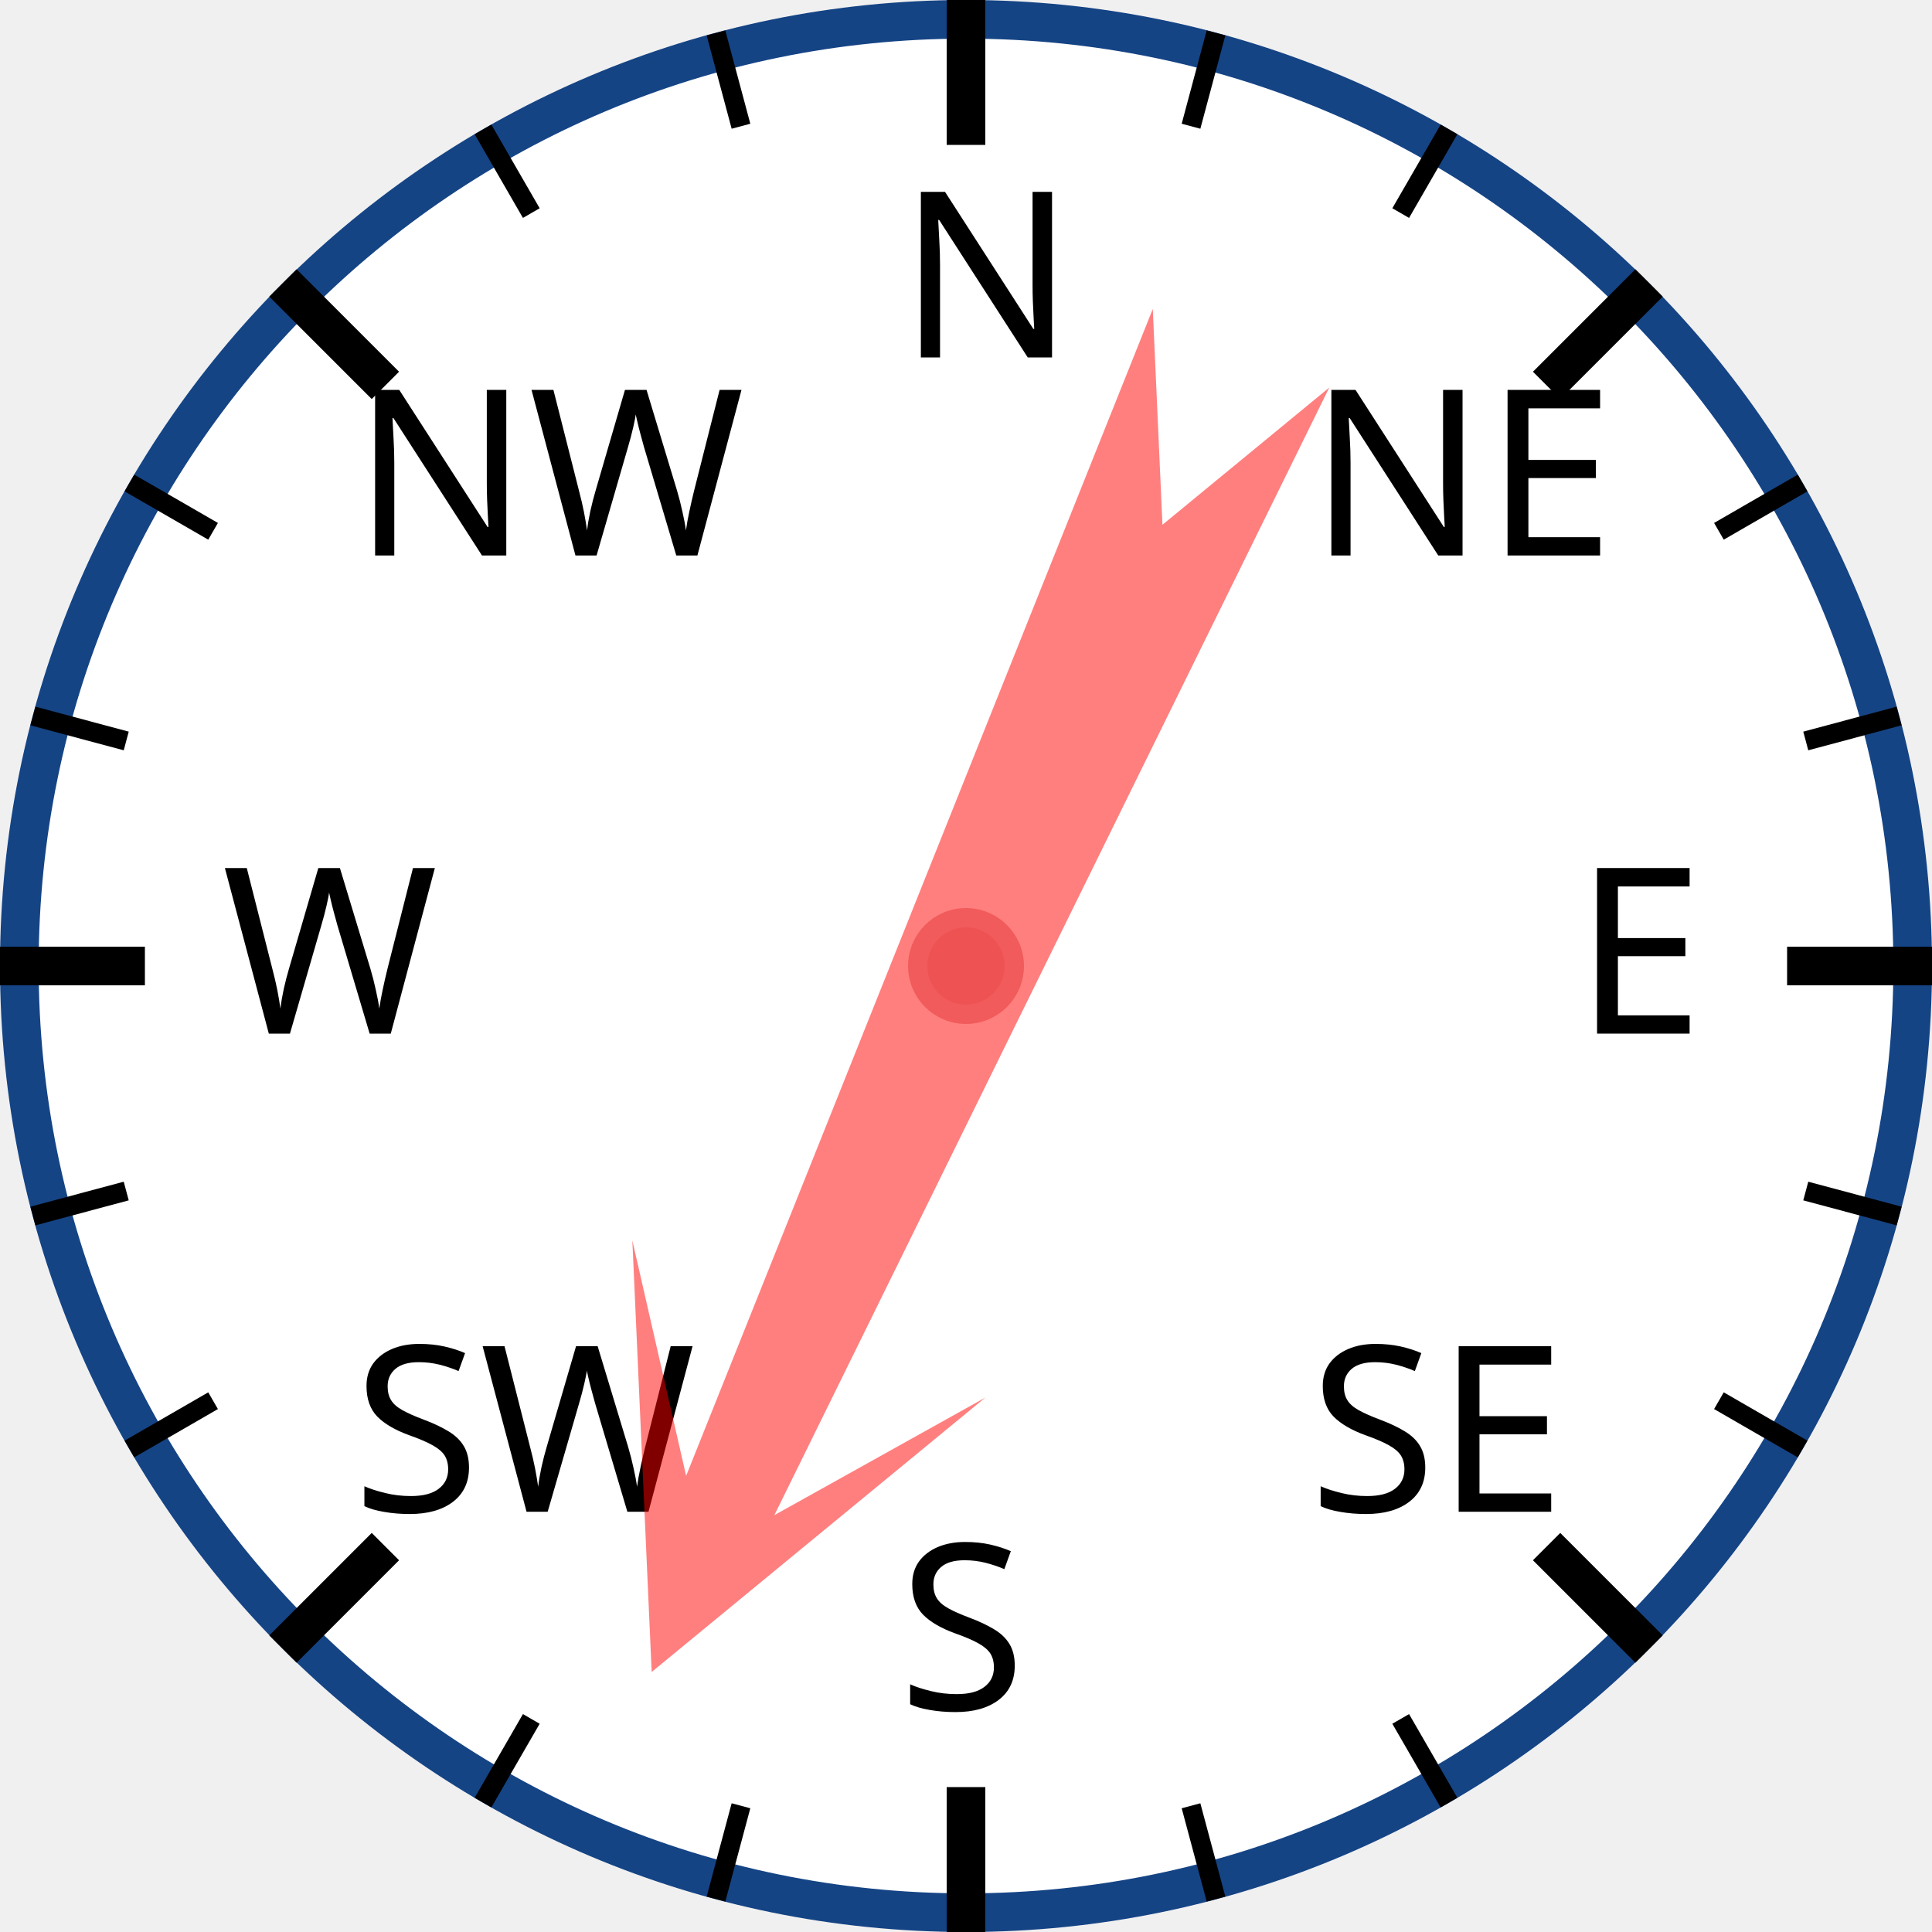
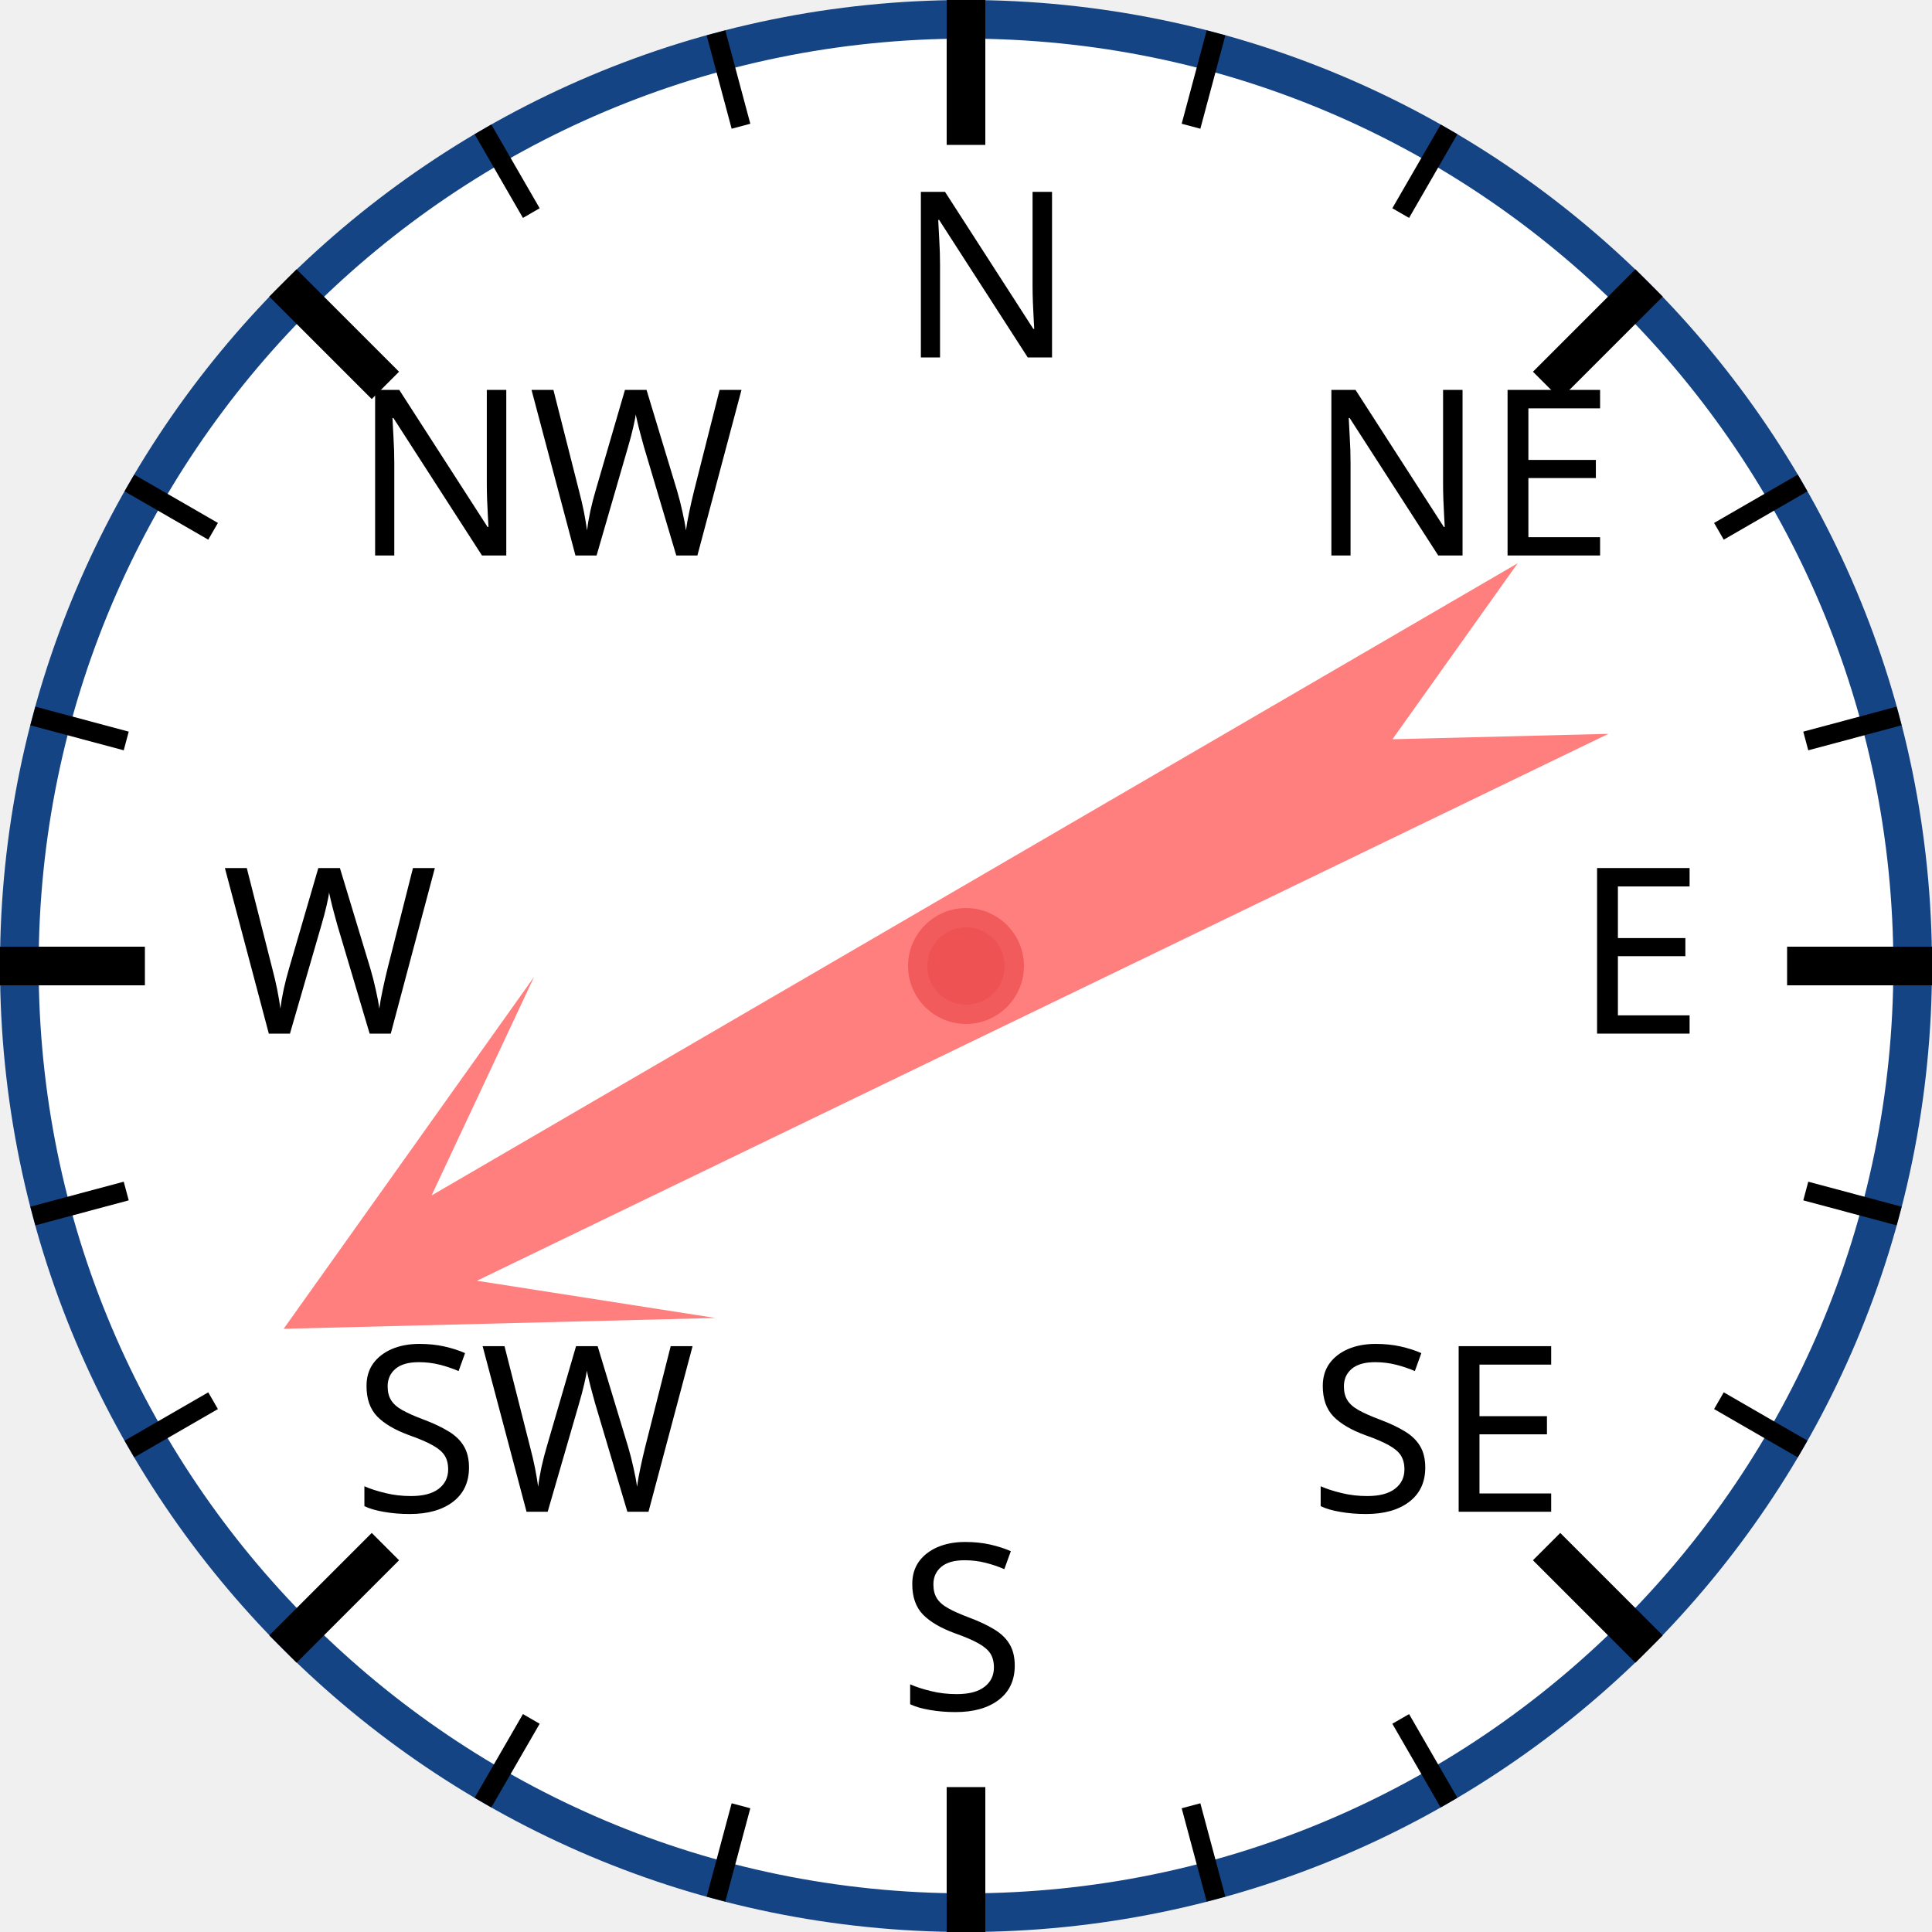
<svg xmlns="http://www.w3.org/2000/svg" width="120px" height="120px" viewBox="0 0 200 200">
  <circle cx="100" cy="100" r="98" style="fill: white; stroke: #154485; stroke-width: 4;" />
  <text x="93.0" y="37.0" style="font-family: sans-serif; font-size: 18pt;">N</text>
  <line x1="100.0" y1="0.0" x2="100.0" y2="15.0" style="stroke: black; stroke-width: 4;" />
  <line x1="74.118" y1="3.407" x2="76.706" y2="13.067" style="stroke: black; stroke-width: 2;" />
  <line x1="50" y1="13.397" x2="55" y2="22.058" style="stroke: black; stroke-width: 2;" />
  <text x="36.503" y="57.503" style="font-family: sans-serif; font-size: 18pt;">NW</text>
  <line x1="29.289" y1="29.289" x2="39.896" y2="39.896" style="stroke: black; stroke-width: 4;" />
  <line x1="13.397" y1="50" x2="22.058" y2="55" style="stroke: black; stroke-width: 2;" />
  <line x1="3.407" y1="74.118" x2="13.067" y2="76.706" style="stroke: black; stroke-width: 2;" />
  <text x="23.0" y="107.0" style="font-family: sans-serif; font-size: 18pt;">W</text>
  <line x1="0.0" y1="100.0" x2="15.0" y2="100.0" style="stroke: black; stroke-width: 4;" />
  <line x1="3.407" y1="125.882" x2="13.067" y2="123.294" style="stroke: black; stroke-width: 2;" />
  <line x1="13.397" y1="150" x2="22.058" y2="145" style="stroke: black; stroke-width: 2;" />
  <text x="36.503" y="156.497" style="font-family: sans-serif; font-size: 18pt;">SW</text>
  <line x1="29.289" y1="170.711" x2="39.896" y2="160.104" style="stroke: black; stroke-width: 4;" />
  <line x1="50" y1="186.603" x2="55" y2="177.942" style="stroke: black; stroke-width: 2;" />
  <line x1="74.118" y1="196.593" x2="76.706" y2="186.933" style="stroke: black; stroke-width: 2;" />
  <text x="93" y="177.0" style="font-family: sans-serif; font-size: 18pt;">S</text>
  <line x1="100" y1="200.0" x2="100" y2="185.0" style="stroke: black; stroke-width: 4;" />
  <line x1="125.882" y1="196.593" x2="123.294" y2="186.933" style="stroke: black; stroke-width: 2;" />
  <line x1="150.0" y1="186.603" x2="145.0" y2="177.942" style="stroke: black; stroke-width: 2;" />
  <text x="135.497" y="156.497" style="font-family: sans-serif; font-size: 18pt;">SE</text>
  <line x1="170.711" y1="170.711" x2="160.104" y2="160.104" style="stroke: black; stroke-width: 4;" />
  <line x1="186.603" y1="150" x2="177.942" y2="145" style="stroke: black; stroke-width: 2;" />
  <line x1="196.593" y1="125.882" x2="186.933" y2="123.294" style="stroke: black; stroke-width: 2;" />
  <text x="163.0" y="107" style="font-family: sans-serif; font-size: 18pt;">E</text>
  <line x1="200.0" y1="100" x2="185.0" y2="100" style="stroke: black; stroke-width: 4;" />
  <line x1="196.593" y1="74.118" x2="186.933" y2="76.706" style="stroke: black; stroke-width: 2;" />
  <line x1="186.603" y1="50" x2="177.942" y2="55" style="stroke: black; stroke-width: 2;" />
  <text x="135.497" y="57.503" style="font-family: sans-serif; font-size: 18pt;">NE</text>
  <line x1="170.711" y1="29.289" x2="160.104" y2="39.896" style="stroke: black; stroke-width: 4;" />
  <line x1="150" y1="13.397" x2="145" y2="22.058" style="stroke: black; stroke-width: 2;" />
  <line x1="125.882" y1="3.407" x2="123.294" y2="13.067" style="stroke: black; stroke-width: 2;" />
-   <polygon points="100 20 120 60 105 40 110 170 100 150 90 170 95 40 80 60" style="fill: red; fill-opacity: 0.5;" transform="rotate(204,100,100)" />
+   <polygon points="100 20 120 60 105 40 110 170 100 150 90 170 95 40 80 60" style="fill: red; fill-opacity: 0.5;" transform="rotate(242,100,100)" />
  <circle cx="100" cy="100" r="5" style="fill: #EE5252; stroke: #F25B5B; stroke-width: 2;" />
</svg>
